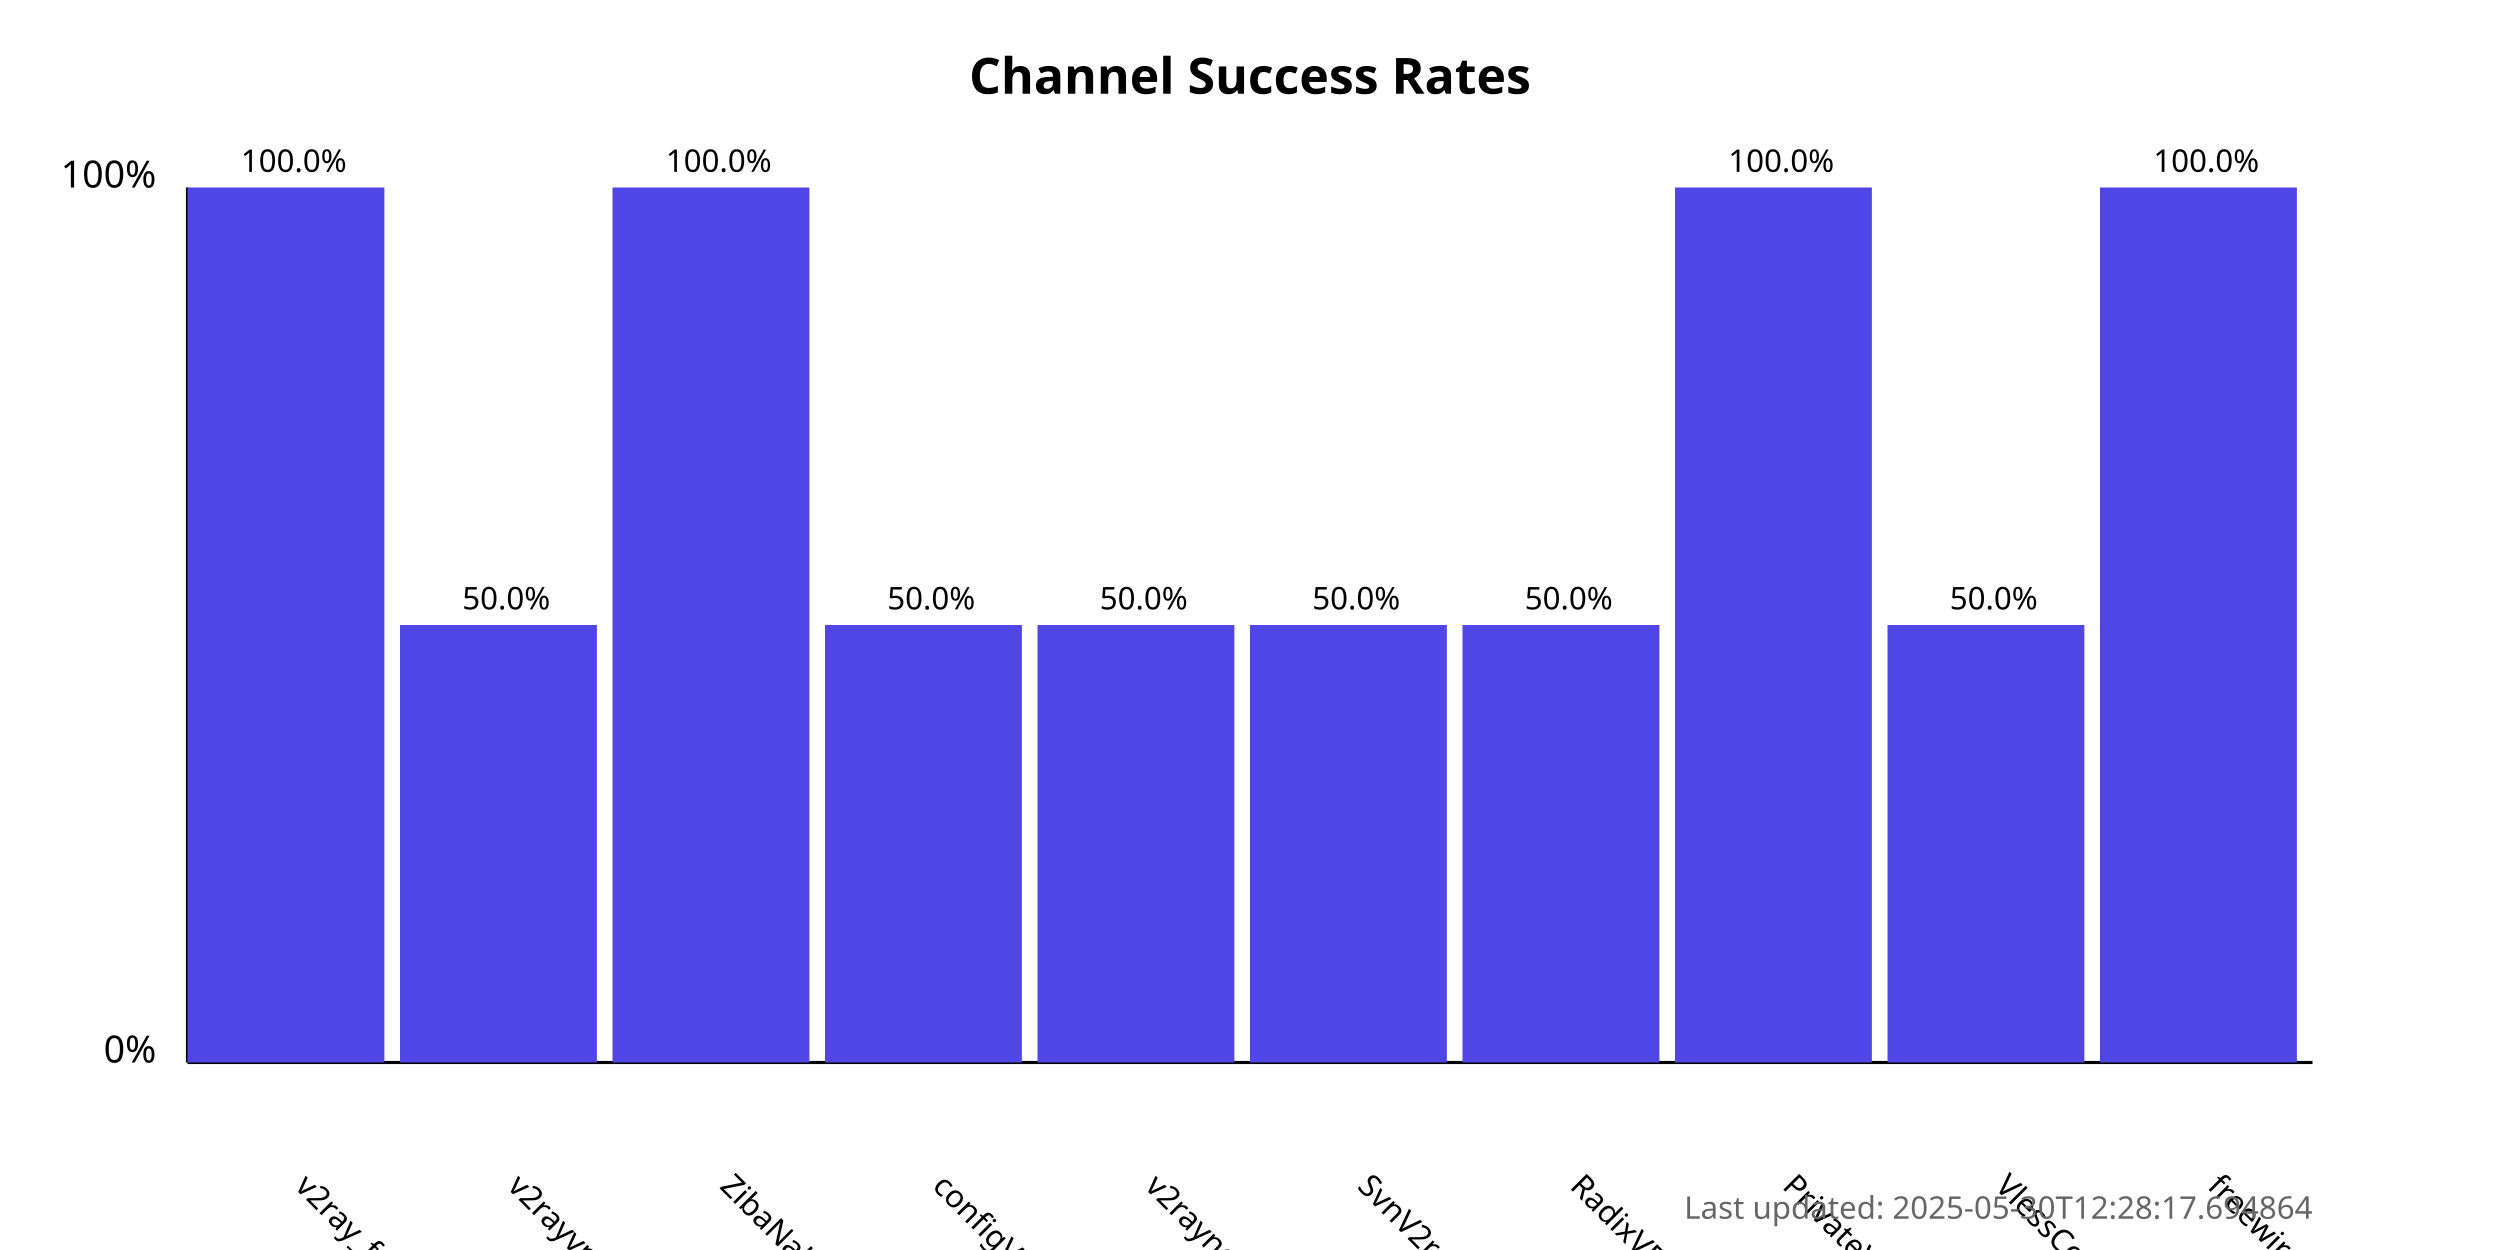
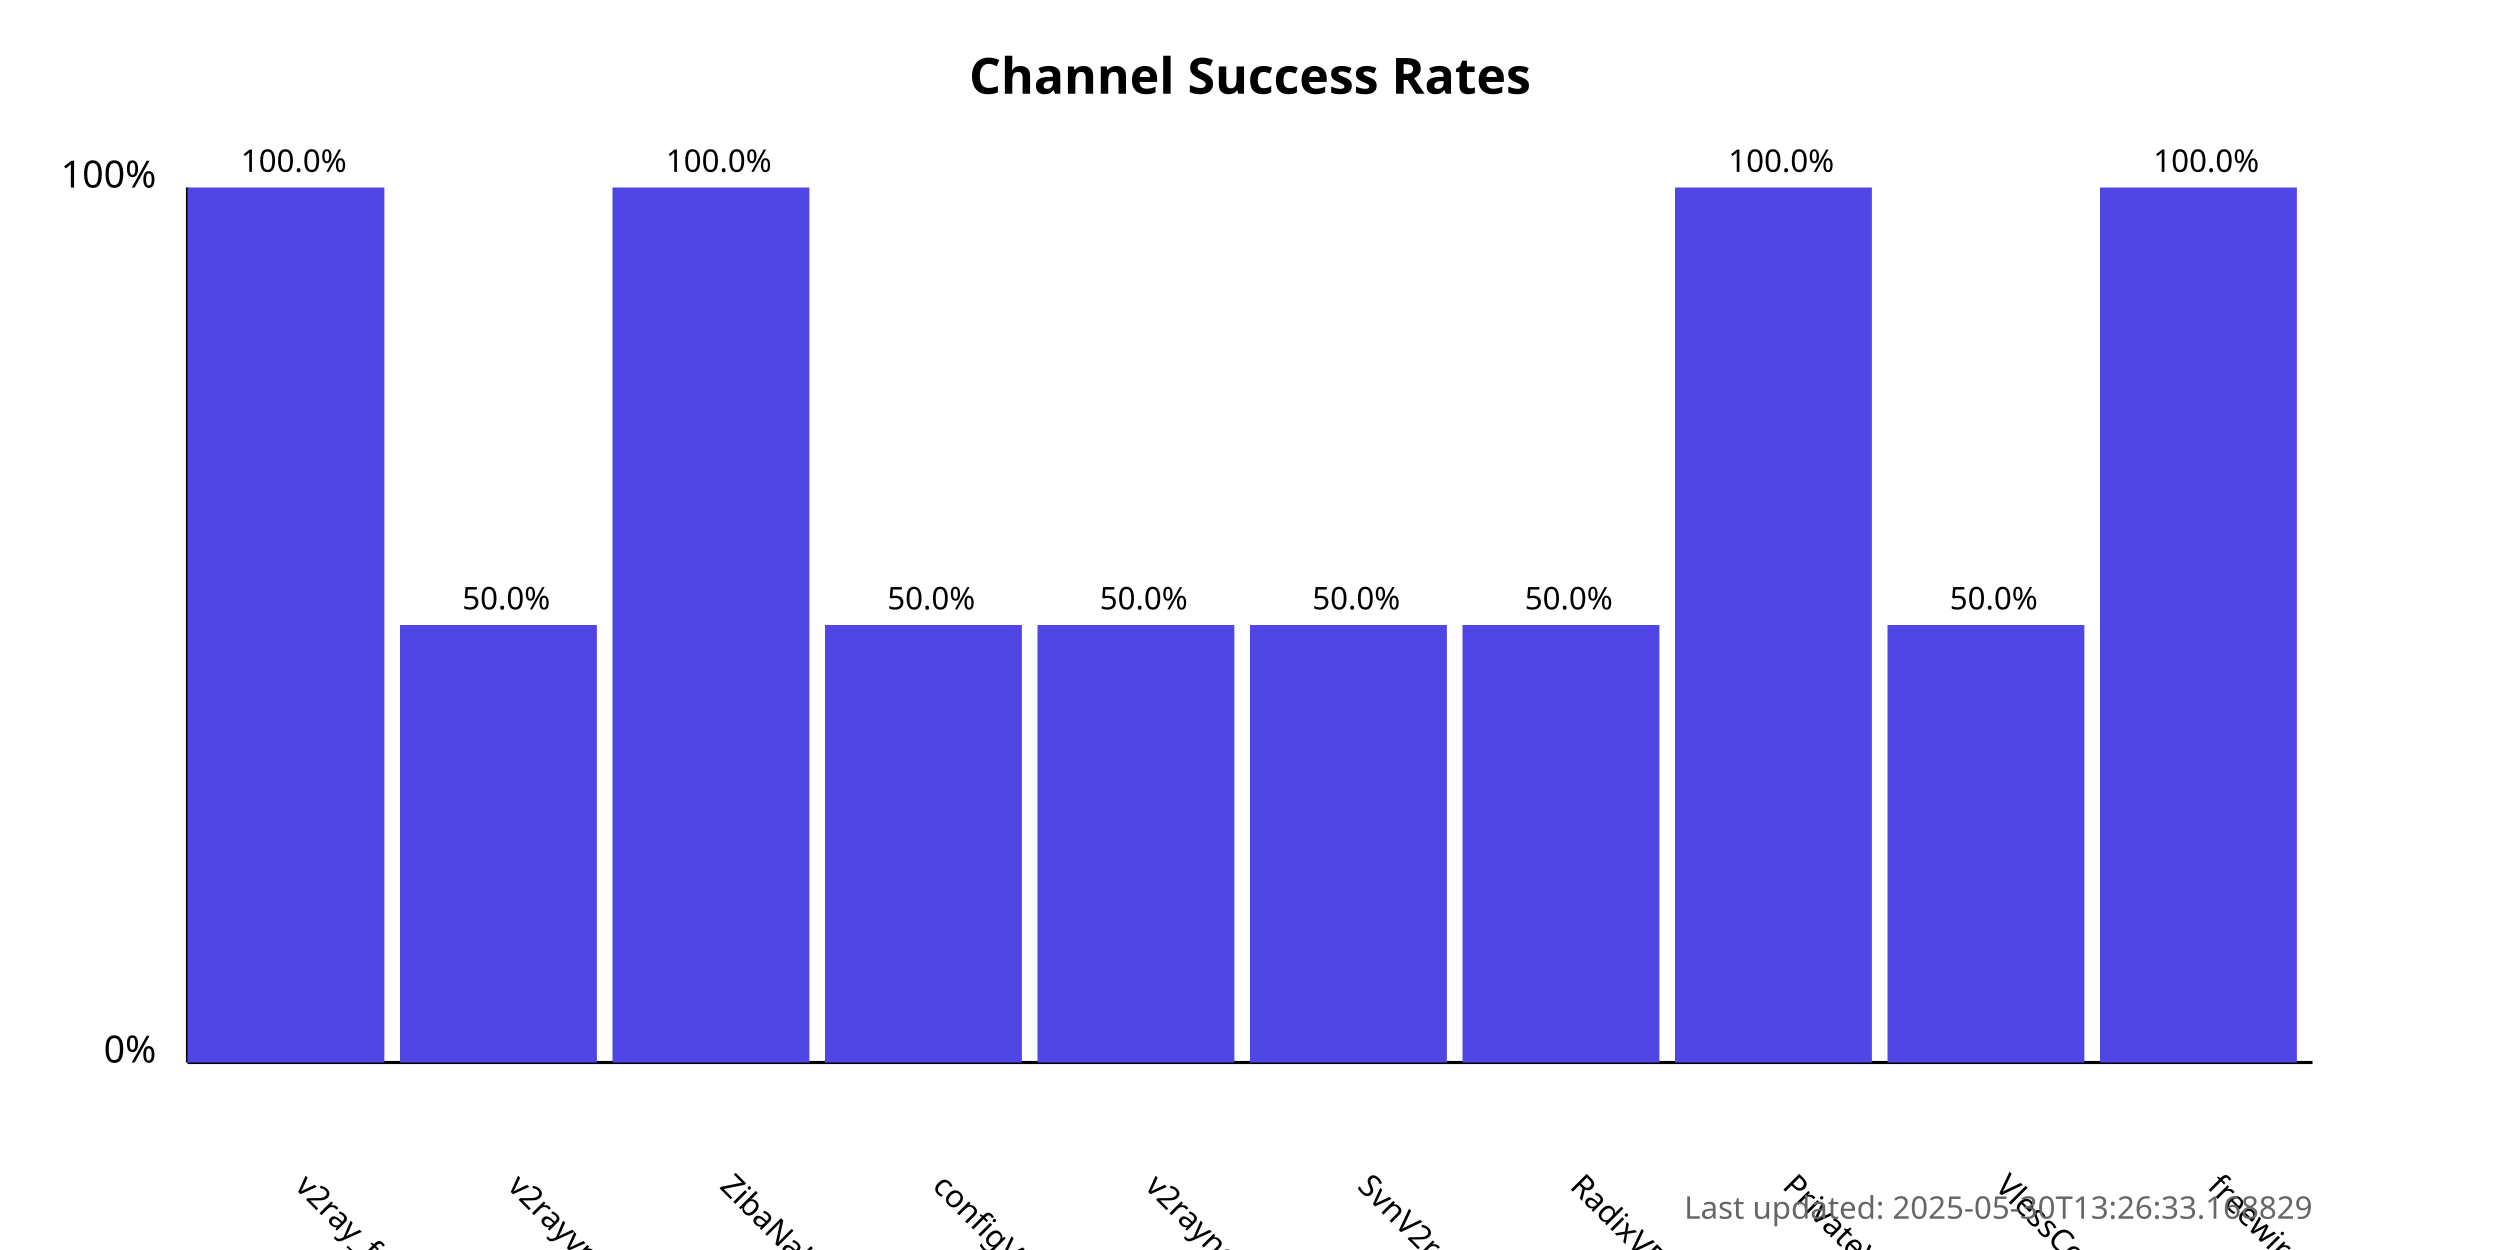
<svg xmlns="http://www.w3.org/2000/svg" width="800" height="400">
  <style>
            .chart-title { font: bold 16px sans-serif; }
            .axis-label { font: 12px sans-serif; }
            .tick-label { font: 10px sans-serif; }
            .bar { fill: #4f46e5; }
            .bar:hover { fill: #6366f1; }
            .timestamp { font: 10px sans-serif; fill: #666; }
        </style>
  <text x="400.0" y="30" text-anchor="middle" class="chart-title">
            Channel Success Rates
        </text>
  <line x1="60" y1="340" x2="60" y2="60" stroke="black" stroke-width="1" />
  <line x1="60" y1="340" x2="740" y2="340" stroke="black" stroke-width="1" />
  <text x="50" y="340" text-anchor="end" class="axis-label">0%</text>
  <text x="50" y="60" text-anchor="end" class="axis-label">100%</text>
  <g>
    <rect x="60" y="60.0" width="63.0" height="280.0" class="bar" />
    <text x="94.0" y="380" transform="rotate(45, 94.0, 380)" text-anchor="start" class="tick-label">
                v2ray_free_conf
            </text>
    <text x="94.0" y="55.0" text-anchor="middle" class="tick-label">
                100.0%
            </text>
  </g>
  <g>
    <rect x="128.0" y="200.0" width="63.0" height="140.0" class="bar" />
    <text x="162.0" y="380" transform="rotate(45, 162.0, 380)" text-anchor="start" class="tick-label">
                v2rayvpno
            </text>
    <text x="162.0" y="195.0" text-anchor="middle" class="tick-label">
                50.0%
            </text>
  </g>
  <g>
    <rect x="196.0" y="60.0" width="63.0" height="280.0" class="bar" />
    <text x="230.0" y="380" transform="rotate(45, 230.0, 380)" text-anchor="start" class="tick-label">
                ZibaNabz
            </text>
    <text x="230.0" y="55.0" text-anchor="middle" class="tick-label">
                100.0%
            </text>
  </g>
  <g>
    <rect x="264.0" y="200.0" width="63.0" height="140.0" class="bar" />
    <text x="298.0" y="380" transform="rotate(45, 298.0, 380)" text-anchor="start" class="tick-label">
                configV2rayForFree
            </text>
    <text x="298.0" y="195.0" text-anchor="middle" class="tick-label">
                50.0%
            </text>
  </g>
  <g>
    <rect x="332.0" y="200.0" width="63.0" height="140.0" class="bar" />
    <text x="366.0" y="380" transform="rotate(45, 366.0, 380)" text-anchor="start" class="tick-label">
                v2rayngvpn
            </text>
    <text x="366.0" y="195.0" text-anchor="middle" class="tick-label">
                50.0%
            </text>
  </g>
  <g>
    <rect x="400.0" y="200.0" width="63.0" height="140.0" class="bar" />
    <text x="434.0" y="380" transform="rotate(45, 434.0, 380)" text-anchor="start" class="tick-label">
                SvnV2ray
            </text>
    <text x="434.0" y="195.0" text-anchor="middle" class="tick-label">
                50.0%
            </text>
  </g>
  <g>
    <rect x="468.0" y="200.0" width="63.0" height="140.0" class="bar" />
    <text x="502.0" y="380" transform="rotate(45, 502.0, 380)" text-anchor="start" class="tick-label">
                RadixVPN
            </text>
    <text x="502.0" y="195.0" text-anchor="middle" class="tick-label">
                50.0%
            </text>
  </g>
  <g>
    <rect x="536.0" y="60.0" width="63.0" height="280.0" class="bar" />
    <text x="570.0" y="380" transform="rotate(45, 570.0, 380)" text-anchor="start" class="tick-label">
                PrivateVPNs
            </text>
    <text x="570.0" y="55.0" text-anchor="middle" class="tick-label">
                100.0%
            </text>
  </g>
  <g>
    <rect x="604.0" y="200.0" width="63.0" height="140.0" class="bar" />
    <text x="638.0" y="380" transform="rotate(45, 638.0, 380)" text-anchor="start" class="tick-label">
                VlessConfig
            </text>
    <text x="638.0" y="195.0" text-anchor="middle" class="tick-label">
                50.0%
            </text>
  </g>
  <g>
    <rect x="672.0" y="60.0" width="63.0" height="280.0" class="bar" />
    <text x="706.0" y="380" transform="rotate(45, 706.0, 380)" text-anchor="start" class="tick-label">
                freewireguard
            </text>
    <text x="706.0" y="55.0" text-anchor="middle" class="tick-label">
                100.0%
            </text>
  </g>
  <text x="740" y="390" text-anchor="end" class="timestamp">
-             Last updated: 2025-05-30T12:28:17.694864
+             Last updated: 2025-05-30T13:26:33.168829
        </text>
</svg>
